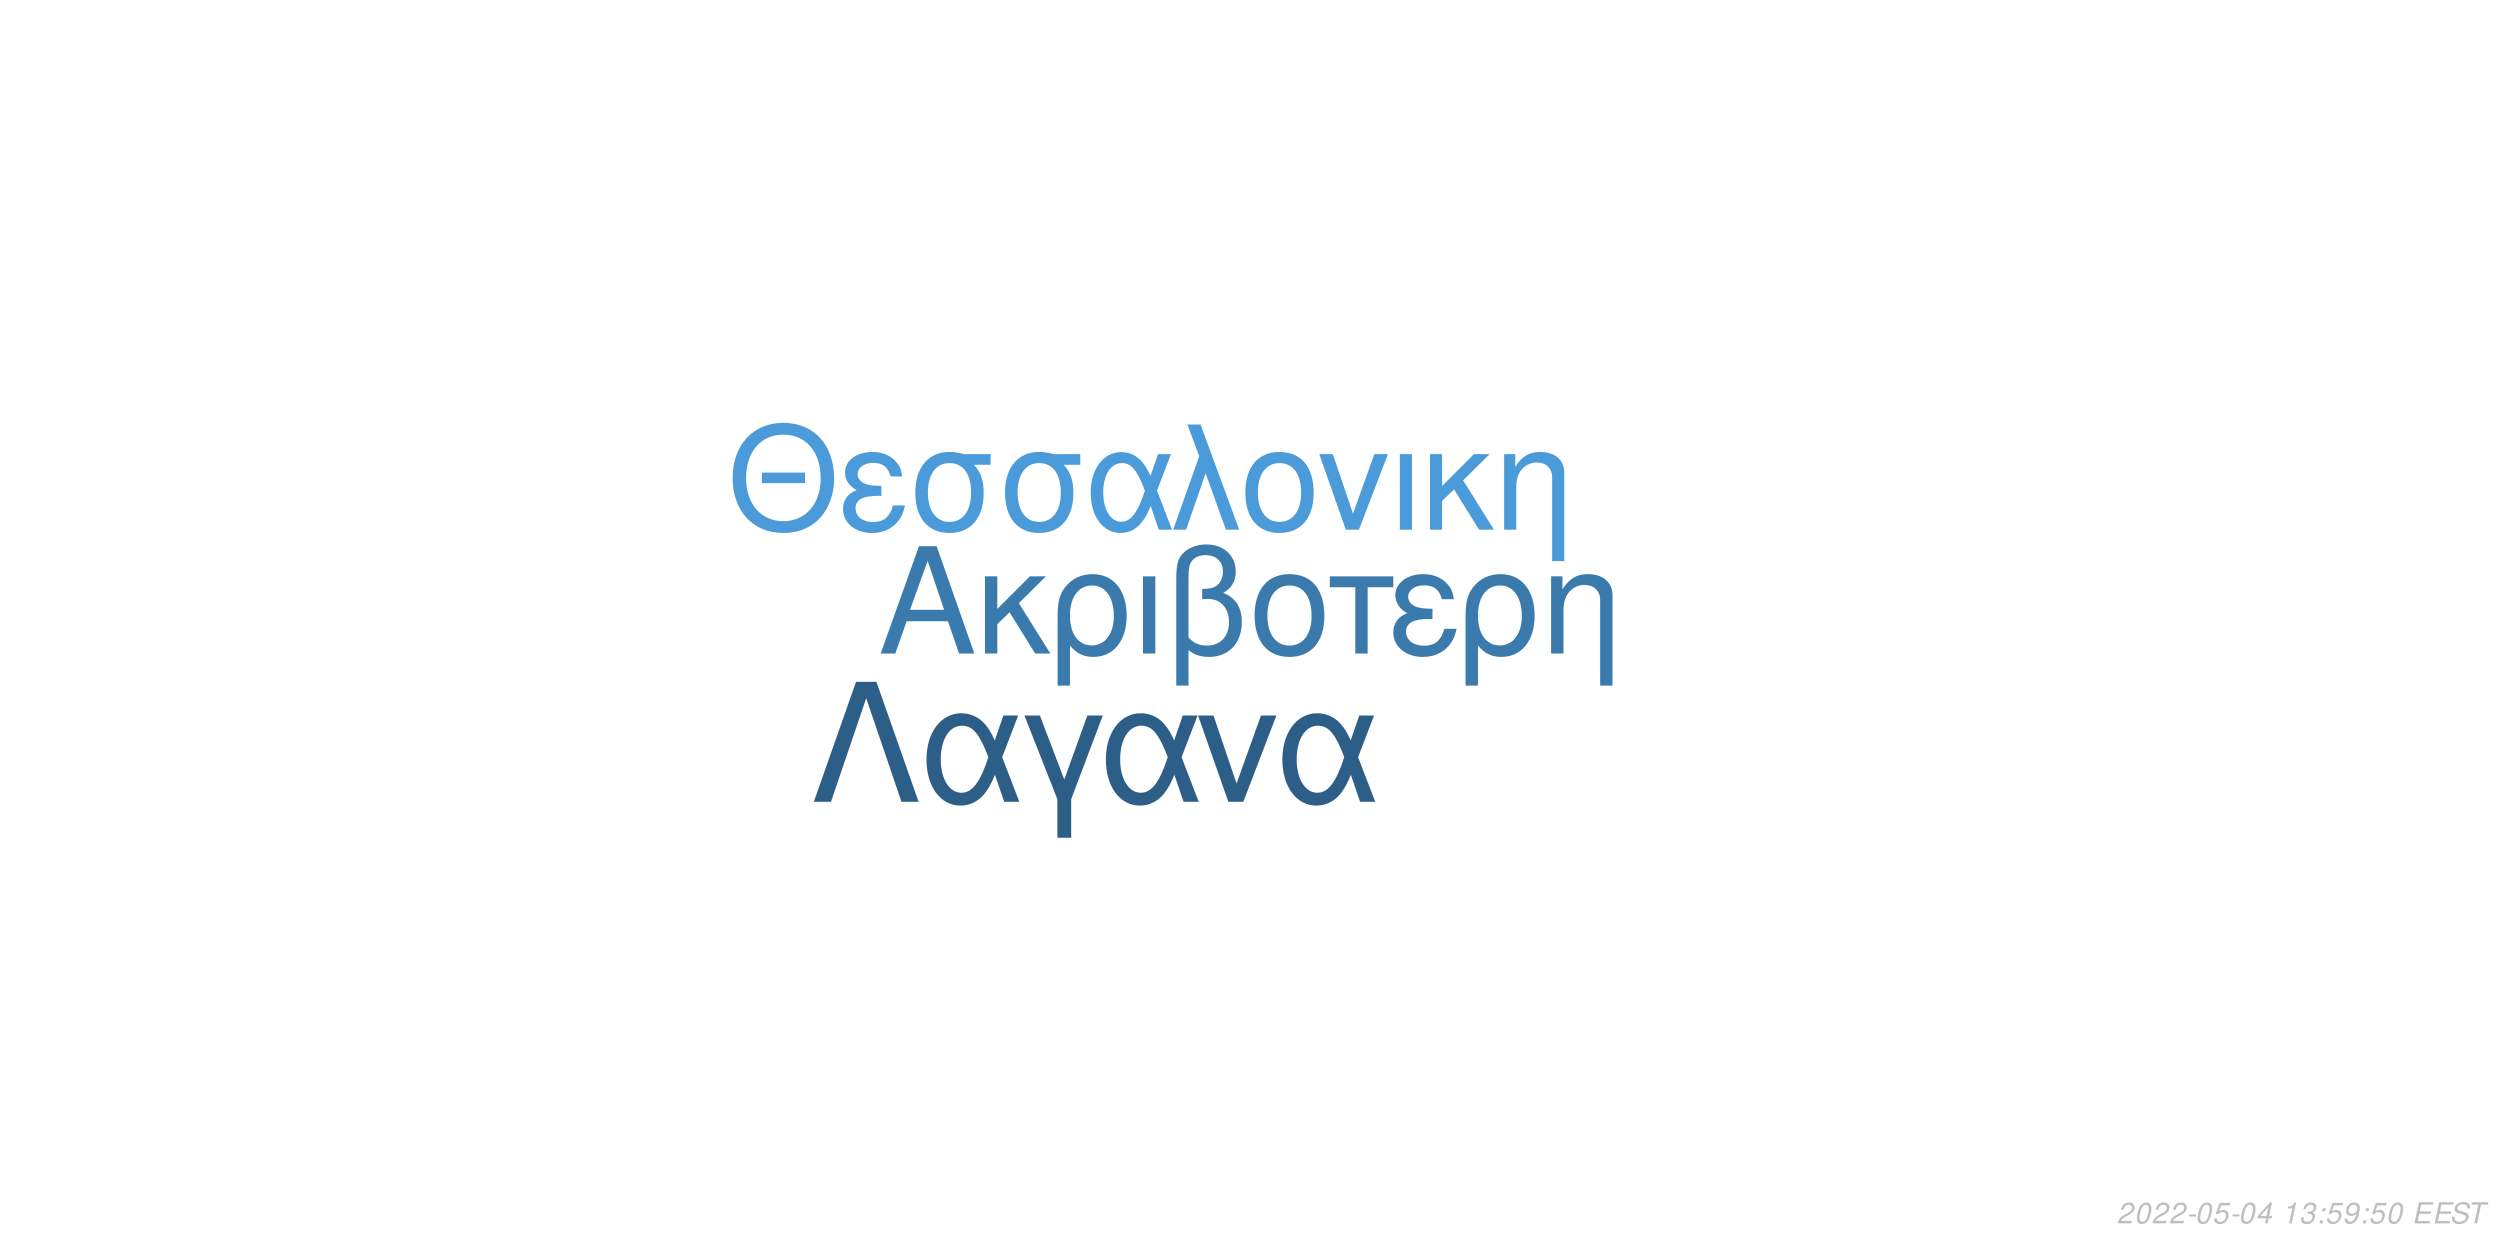
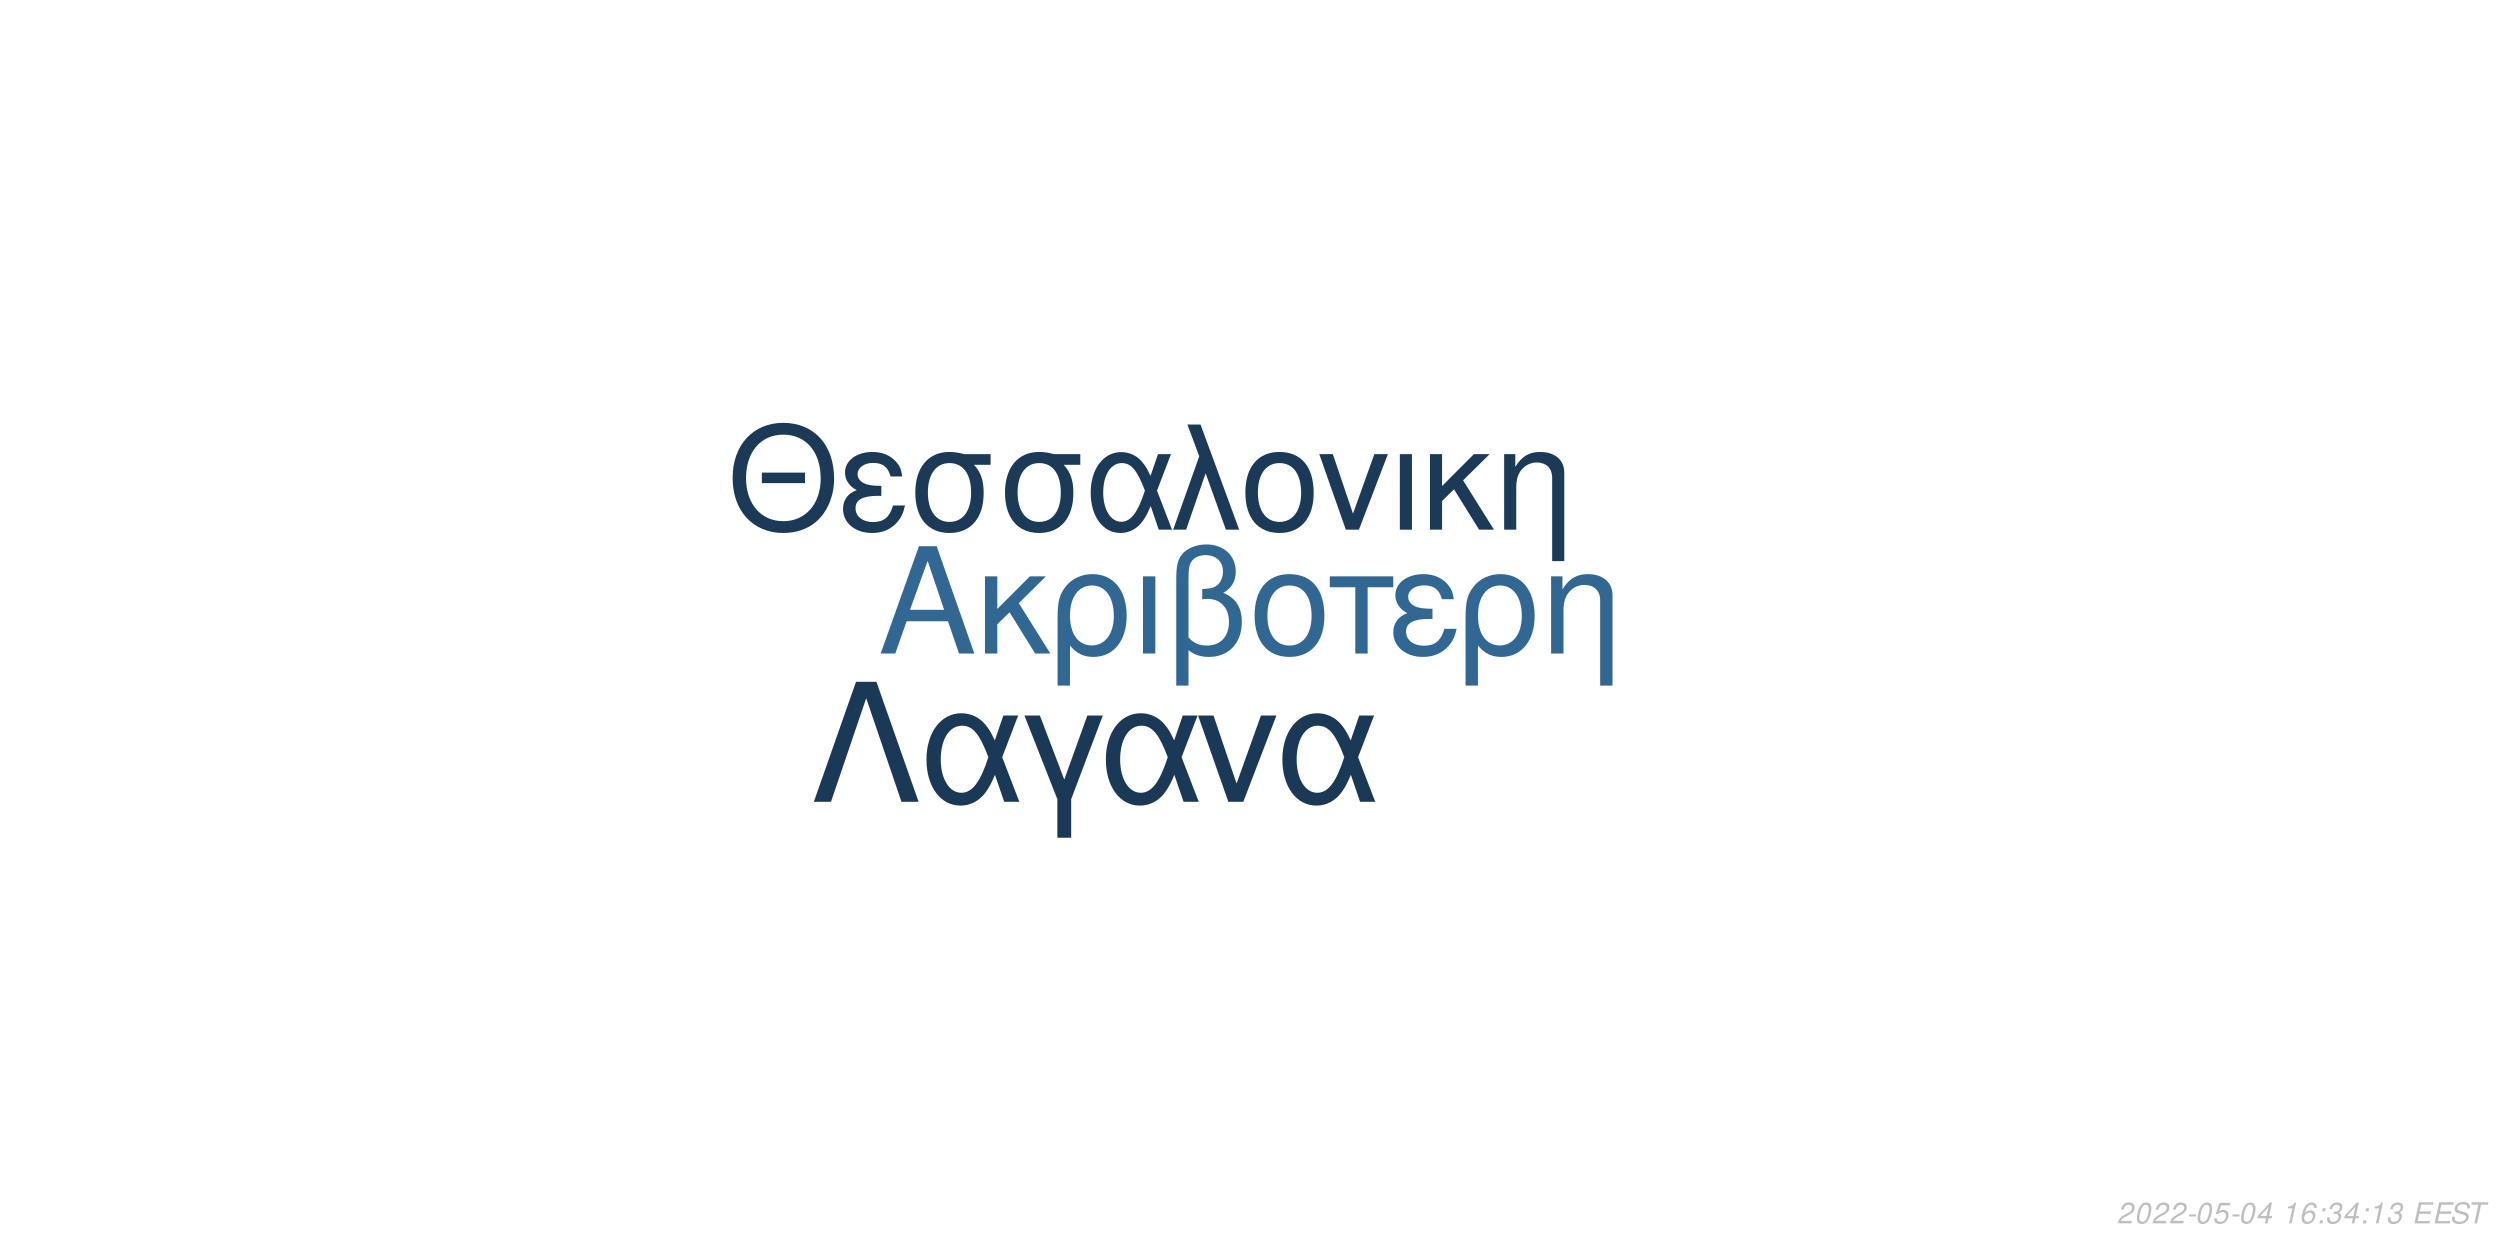
<svg xmlns="http://www.w3.org/2000/svg" xmlns:xlink="http://www.w3.org/1999/xlink" width="864pt" height="432pt" viewBox="0 0 864 432" version="1.1">
  <defs>
    <g>
      <symbol overflow="visible" id="glyph0-0">
        <path style="stroke:none;" d="" />
      </symbol>
      <symbol overflow="visible" id="glyph0-1">
        <path style="stroke:none;" d="M 24.125 -11.141 L 27.938 0 L 33.234 0 L 20.203 -37.094 L 14.094 -37.094 L 0.859 0 L 5.906 0 L 9.828 -11.141 Z M 22.797 -15.109 L 11 -15.109 L 17.094 -32.016 Z M 22.797 -15.109 " />
      </symbol>
      <symbol overflow="visible" id="glyph0-2">
        <path style="stroke:none;" d="M 7.172 -15.422 L 7.172 -26.672 L 2.906 -26.672 L 2.906 0 L 7.172 0 L 7.172 -10.125 L 11.406 -14.25 L 20.25 0 L 25.5 0 L 14.609 -17.406 L 23.969 -26.672 L 18.422 -26.672 Z M 7.172 -15.422 " />
      </symbol>
      <symbol overflow="visible" id="glyph0-3">
        <path style="stroke:none;" d="M 3 11.094 L 7.281 11.094 L 7.281 -2.797 C 9.516 -0.047 11.953 1.172 15.375 1.172 C 22.344 1.172 26.875 -4.422 26.875 -13.031 C 26.875 -21.891 22.297 -27.438 15.062 -27.438 C 11.297 -27.438 7.984 -25.906 5.797 -23.156 C 3.672 -20.516 3 -17.969 3 -12.359 Z M 14.906 -23.516 C 19.547 -23.516 22.438 -19.438 22.438 -12.922 C 22.438 -6.812 19.391 -2.797 14.812 -2.797 C 10.172 -2.797 7.281 -6.766 7.281 -13.125 C 7.281 -19.484 10.234 -23.516 14.906 -23.516 Z M 14.906 -23.516 " />
      </symbol>
      <symbol overflow="visible" id="glyph0-4">
        <path style="stroke:none;" d="M 3.516 0 L 7.781 0 L 7.781 -26.672 L 3.516 -26.672 Z M 3.516 0 " />
      </symbol>
      <symbol overflow="visible" id="glyph0-5">
        <path style="stroke:none;" d="M 4.016 11.094 L 8.25 11.094 L 8.25 -1.172 C 10.172 0.406 12.422 1.172 15.312 1.172 C 22.188 1.172 26.672 -3.609 26.672 -10.891 C 26.672 -15.984 24.578 -19.234 20.25 -20.969 C 23.109 -22.547 24.578 -25.031 24.578 -28.344 C 24.578 -33.844 20.406 -37.703 14.453 -37.703 C 10.938 -37.703 7.734 -36.391 6 -34.25 C 4.484 -32.422 4.016 -30.328 4.016 -25.391 Z M 8.25 -25.656 C 8.25 -29.359 8.5 -30.844 9.469 -32.062 C 10.375 -33.281 12.156 -34 14.094 -34 C 17.812 -34 20.156 -31.812 20.156 -28.297 C 20.156 -25.953 18.984 -23.812 17.297 -23.047 C 16.281 -22.547 15.469 -22.438 12.984 -22.297 L 12.984 -18.781 C 13.734 -18.828 14.344 -18.875 14.969 -18.875 C 19.344 -18.875 22.234 -15.719 22.234 -10.891 C 22.234 -5.906 19.281 -2.75 14.656 -2.75 C 11.953 -2.75 9.922 -3.609 8.25 -5.594 Z M 8.25 -25.656 " />
      </symbol>
      <symbol overflow="visible" id="glyph0-6">
        <path style="stroke:none;" d="M 14.094 -27.438 C 6.562 -27.438 2.094 -22.094 2.094 -13.125 C 2.094 -4.125 6.562 1.172 14.141 1.172 C 21.672 1.172 26.203 -4.172 26.203 -12.922 C 26.203 -22.188 21.828 -27.438 14.094 -27.438 Z M 14.141 -23.516 C 18.938 -23.516 21.781 -19.594 21.781 -12.984 C 21.781 -6.672 18.828 -2.75 14.141 -2.75 C 9.422 -2.75 6.516 -6.672 6.516 -13.125 C 6.516 -19.594 9.422 -23.516 14.141 -23.516 Z M 14.141 -23.516 " />
      </symbol>
      <symbol overflow="visible" id="glyph0-7">
        <path style="stroke:none;" d="M 7.891 0 L 12.156 0 L 12.156 -22.906 L 21.016 -22.906 L 21.016 -26.672 L -0.922 -26.672 L -0.922 -22.906 L 7.891 -22.906 Z M 7.891 0 " />
      </symbol>
      <symbol overflow="visible" id="glyph0-8">
        <path style="stroke:none;" d="M 14.562 -15.469 C 11.344 -15.469 9.562 -15.781 8.297 -16.438 C 6.922 -17.203 6.156 -18.328 6.156 -19.547 C 6.156 -21.891 8.453 -23.562 11.656 -23.562 C 15.062 -23.562 16.953 -22.094 17.812 -18.781 L 21.938 -18.781 C 21.578 -21.266 21.062 -22.5 19.797 -23.922 C 17.812 -26.203 14.906 -27.438 11.453 -27.438 C 5.797 -27.438 1.734 -24.375 1.734 -20.203 C 1.734 -17.609 3.156 -15.375 5.859 -13.938 C 2.797 -12.875 1.016 -10.484 1.016 -7.328 C 1.016 -2.391 5.297 1.172 11.25 1.172 C 14.969 1.172 17.906 -0.109 20.156 -2.641 C 21.578 -4.328 22.297 -5.797 22.906 -8.547 L 18.672 -8.547 C 17.5 -4.422 15.422 -2.703 11.609 -2.703 C 7.938 -2.703 5.438 -4.688 5.438 -7.578 C 5.438 -10.578 7.938 -11.953 13.484 -11.953 C 13.641 -11.953 14.094 -11.953 14.562 -11.906 Z M 14.562 -15.469 " />
      </symbol>
      <symbol overflow="visible" id="glyph0-9">
        <path style="stroke:none;" d="M 3.562 -26.672 L 3.562 0 L 7.844 0 L 7.844 -14.703 C 7.844 -17.906 8.5 -19.891 10.031 -21.531 C 11.406 -22.953 13.188 -23.719 15.062 -23.719 C 18.375 -23.719 20.516 -21.672 20.516 -18.469 L 20.516 11.094 L 24.781 11.094 L 24.781 -20.156 C 24.781 -24.578 21.469 -27.438 16.328 -27.438 C 12.359 -27.438 9.828 -25.906 7.484 -22.188 L 7.484 -26.672 Z M 3.562 -26.672 " />
      </symbol>
      <symbol overflow="visible" id="glyph1-0">
        <path style="stroke:none;" d="" />
      </symbol>
      <symbol overflow="visible" id="glyph1-1">
        <path style="stroke:none;" d="M 26.859 -19.734 L 11.953 -19.734 L 11.953 -16.094 L 26.859 -16.094 Z M 19.328 -36.922 C 8.922 -36.922 1.844 -29.25 1.844 -17.891 C 1.844 -6.484 8.875 1.141 19.391 1.141 C 23.812 1.141 27.703 -0.203 30.641 -2.688 C 34.578 -6.031 36.922 -11.656 36.922 -17.594 C 36.922 -29.297 30 -36.922 19.328 -36.922 Z M 19.328 -32.844 C 27.203 -32.844 32.281 -26.906 32.281 -17.688 C 32.281 -8.922 27.062 -2.938 19.391 -2.938 C 11.609 -2.938 6.484 -8.922 6.484 -17.891 C 6.484 -26.859 11.609 -32.844 19.328 -32.844 Z M 19.328 -32.844 " />
      </symbol>
      <symbol overflow="visible" id="glyph1-2">
        <path style="stroke:none;" d="M 14.25 -15.141 C 11.109 -15.141 9.375 -15.453 8.125 -16.094 C 6.781 -16.844 6.031 -17.938 6.031 -19.141 C 6.031 -21.422 8.266 -23.078 11.406 -23.078 C 14.75 -23.078 16.594 -21.625 17.438 -18.391 L 21.469 -18.391 C 21.125 -20.828 20.625 -22.031 19.391 -23.422 C 17.438 -25.656 14.594 -26.859 11.219 -26.859 C 5.688 -26.859 1.688 -23.875 1.688 -19.781 C 1.688 -17.234 3.094 -15.047 5.734 -13.656 C 2.734 -12.609 1 -10.266 1 -7.172 C 1 -2.344 5.188 1.141 11.016 1.141 C 14.656 1.141 17.547 -0.094 19.734 -2.594 C 21.125 -4.234 21.828 -5.688 22.422 -8.375 L 18.281 -8.375 C 17.141 -4.328 15.094 -2.641 11.359 -2.641 C 7.766 -2.641 5.328 -4.578 5.328 -7.422 C 5.328 -10.359 7.766 -11.703 13.203 -11.703 C 13.359 -11.703 13.797 -11.703 14.25 -11.656 Z M 14.25 -15.141 " />
      </symbol>
      <symbol overflow="visible" id="glyph1-3">
        <path style="stroke:none;" d="M 29 -26.109 L 19.938 -26.109 C 17.594 -26.703 16.438 -26.859 14.703 -26.859 C 7.469 -26.859 2.984 -21.469 2.984 -12.859 C 2.984 -4.031 7.375 1.141 14.797 1.141 C 22.172 1.141 26.609 -4.078 26.609 -12.656 C 26.609 -17.047 25.656 -19.828 23.266 -22.422 L 29 -22.422 Z M 14.797 -23.016 C 19.531 -23.016 22.266 -19.234 22.266 -12.75 C 22.266 -6.531 19.438 -2.688 14.797 -2.688 C 10.172 -2.688 7.328 -6.531 7.328 -12.859 C 7.328 -19.188 10.172 -23.016 14.797 -23.016 Z M 14.797 -23.016 " />
      </symbol>
      <symbol overflow="visible" id="glyph1-4">
        <path style="stroke:none;" d="M 29.344 -26.109 L 24.859 -26.109 L 22.266 -18.578 C 21.125 -21.031 20.484 -22.125 19.328 -23.469 C 17.547 -25.609 14.906 -26.812 12.156 -26.812 C 5.984 -26.812 1.594 -20.984 1.594 -12.812 C 1.594 -4.578 5.828 1.141 11.906 1.141 C 14.953 1.141 17.734 -0.344 19.625 -3.047 C 20.672 -4.531 21.281 -5.688 22.328 -8.172 L 25.109 0 L 29.703 0 L 24.516 -13.5 Z M 20.328 -13.5 C 17.891 -5.922 15.453 -2.734 12.156 -2.734 C 8.516 -2.734 5.922 -6.922 5.922 -12.812 C 5.922 -18.938 8.516 -23.016 12.359 -23.016 C 15.594 -23.016 17.688 -20.531 20.328 -13.5 Z M 20.328 -13.5 " />
      </symbol>
      <symbol overflow="visible" id="glyph1-5">
        <path style="stroke:none;" d="M 1.094 0 L 5.578 0 L 12.312 -19.484 L 19.328 0 L 23.922 0 L 10.562 -36.328 L 6.031 -36.328 L 10.109 -25.359 Z M 1.094 0 " />
      </symbol>
      <symbol overflow="visible" id="glyph1-6">
        <path style="stroke:none;" d="M 13.797 -26.859 C 6.422 -26.859 2.047 -21.625 2.047 -12.859 C 2.047 -4.031 6.422 1.141 13.859 1.141 C 21.234 1.141 25.656 -4.078 25.656 -12.656 C 25.656 -21.719 21.375 -26.859 13.797 -26.859 Z M 13.859 -23.016 C 18.531 -23.016 21.328 -19.188 21.328 -12.703 C 21.328 -6.531 18.438 -2.688 13.859 -2.688 C 9.219 -2.688 6.375 -6.531 6.375 -12.859 C 6.375 -19.188 9.219 -23.016 13.859 -23.016 Z M 13.859 -23.016 " />
      </symbol>
      <symbol overflow="visible" id="glyph1-7">
        <path style="stroke:none;" d="M 14.297 0 L 24.312 -26.109 L 19.625 -26.109 L 12.25 -5.531 L 5.281 -26.109 L 0.594 -26.109 L 9.766 0 Z M 14.297 0 " />
      </symbol>
      <symbol overflow="visible" id="glyph1-8">
        <path style="stroke:none;" d="M 3.438 0 L 7.625 0 L 7.625 -26.109 L 3.438 -26.109 Z M 3.438 0 " />
      </symbol>
      <symbol overflow="visible" id="glyph1-9">
        <path style="stroke:none;" d="M 7.031 -15.094 L 7.031 -26.109 L 2.844 -26.109 L 2.844 0 L 7.031 0 L 7.031 -9.922 L 11.156 -13.953 L 19.828 0 L 24.969 0 L 14.297 -17.047 L 23.469 -26.109 L 18.031 -26.109 Z M 7.031 -15.094 " />
      </symbol>
      <symbol overflow="visible" id="glyph1-10">
        <path style="stroke:none;" d="M 3.484 -26.109 L 3.484 0 L 7.672 0 L 7.672 -14.406 C 7.672 -17.547 8.328 -19.484 9.812 -21.078 C 11.156 -22.469 12.906 -23.219 14.75 -23.219 C 17.984 -23.219 20.078 -21.234 20.078 -18.094 L 20.078 10.859 L 24.266 10.859 L 24.266 -19.734 C 24.266 -24.062 21.031 -26.859 16 -26.859 C 12.109 -26.859 9.609 -25.359 7.328 -21.719 L 7.328 -26.109 Z M 3.484 -26.109 " />
      </symbol>
      <symbol overflow="visible" id="glyph2-0">
        <path style="stroke:none;" d="" />
      </symbol>
      <symbol overflow="visible" id="glyph2-1">
        <path style="stroke:none;" d="M 22.531 -41.484 L 15.484 -41.484 L 0.906 0 L 6.828 0 L 19 -35.797 L 31.188 0 L 37.109 0 Z M 22.531 -41.484 " />
      </symbol>
      <symbol overflow="visible" id="glyph2-2">
        <path style="stroke:none;" d="M 33.516 -29.812 L 28.391 -29.812 L 25.438 -21.219 C 24.125 -24.016 23.391 -25.266 22.078 -26.797 C 20.031 -29.25 17.016 -30.609 13.891 -30.609 C 6.828 -30.609 1.828 -23.953 1.828 -14.625 C 1.828 -5.234 6.656 1.312 13.594 1.312 C 17.078 1.312 20.266 -0.391 22.422 -3.469 C 23.609 -5.172 24.297 -6.484 25.5 -9.328 L 28.688 0 L 33.922 0 L 28 -15.422 Z M 23.219 -15.422 C 20.422 -6.766 17.641 -3.125 13.891 -3.125 C 9.734 -3.125 6.766 -7.906 6.766 -14.625 C 6.766 -21.625 9.734 -26.297 14.109 -26.297 C 17.812 -26.297 20.203 -23.453 23.219 -15.422 Z M 23.219 -15.422 " />
      </symbol>
      <symbol overflow="visible" id="glyph2-3">
        <path style="stroke:none;" d="M 12.062 12.406 L 16.844 12.406 L 16.844 -0.906 L 27.766 -29.812 L 22.422 -29.812 L 14.453 -7.688 L 6.031 -29.812 L 0.688 -29.812 L 12.062 -0.906 Z M 12.062 12.406 " />
      </symbol>
      <symbol overflow="visible" id="glyph2-4">
        <path style="stroke:none;" d="M 16.328 0 L 27.766 -29.812 L 22.422 -29.812 L 14 -6.312 L 6.031 -29.812 L 0.688 -29.812 L 11.156 0 Z M 16.328 0 " />
      </symbol>
      <symbol overflow="visible" id="glyph3-0">
        <path style="stroke:none;" d="" />
      </symbol>
      <symbol overflow="visible" id="glyph3-1">
        <path style="stroke:none;" d="M 5.234 -0.875 L 1.469 -0.875 C 1.641 -1.375 2.203 -1.891 3.109 -2.344 L 4.234 -2.938 C 5.562 -3.625 6.219 -4.469 6.219 -5.484 C 6.219 -5.938 6.062 -6.359 5.797 -6.656 C 5.469 -7.047 4.984 -7.234 4.312 -7.234 C 2.766 -7.234 1.891 -6.453 1.484 -4.734 L 2.375 -4.734 C 2.484 -5.188 2.609 -5.484 2.797 -5.75 C 3.094 -6.203 3.609 -6.453 4.188 -6.453 C 4.891 -6.453 5.344 -6.031 5.344 -5.375 C 5.344 -4.703 4.859 -4.094 4.016 -3.656 L 2.984 -3.125 C 1.234 -2.188 0.797 -1.656 0.344 -0.016 L 5.047 -0.016 Z M 5.234 -0.875 " />
      </symbol>
      <symbol overflow="visible" id="glyph3-2">
        <path style="stroke:none;" d="M 4.203 -7.234 C 3.375 -7.234 2.688 -6.812 2.125 -5.984 C 1.484 -5.047 0.984 -3.188 0.984 -1.734 C 0.984 -1.109 1.172 -0.562 1.484 -0.266 C 1.797 0.047 2.281 0.234 2.766 0.234 C 3.625 0.234 4.281 -0.156 4.859 -1.016 C 5.516 -1.953 6 -3.797 6 -5.266 C 6 -6.5 5.328 -7.234 4.203 -7.234 Z M 4.094 -6.453 C 4.734 -6.453 5.125 -5.984 5.125 -5.156 C 5.125 -4.203 4.781 -2.625 4.406 -1.812 C 3.984 -0.938 3.516 -0.547 2.875 -0.547 C 2.25 -0.547 1.875 -1.031 1.875 -1.828 C 1.875 -2.797 2.203 -4.344 2.594 -5.203 C 2.984 -6.047 3.453 -6.453 4.094 -6.453 Z M 4.094 -6.453 " />
      </symbol>
      <symbol overflow="visible" id="glyph3-3">
        <path style="stroke:none;" d="M 3.516 -3.125 L 1.125 -3.125 L 0.969 -2.406 L 3.359 -2.406 Z M 3.516 -3.125 " />
      </symbol>
      <symbol overflow="visible" id="glyph3-4">
        <path style="stroke:none;" d="M 6.297 -7.094 L 2.594 -7.094 L 1.234 -3.234 L 2.047 -3.234 C 2.656 -3.766 2.938 -3.906 3.531 -3.906 C 4.328 -3.906 4.797 -3.453 4.797 -2.688 C 4.797 -1.438 3.969 -0.547 2.828 -0.547 C 2.031 -0.547 1.609 -0.938 1.578 -1.734 L 0.703 -1.734 L 0.703 -1.516 C 0.703 -0.938 0.844 -0.547 1.188 -0.266 C 1.562 0.062 2.078 0.234 2.703 0.234 C 3.656 0.234 4.391 -0.156 4.984 -0.922 C 5.422 -1.5 5.672 -2.234 5.672 -2.953 C 5.672 -4 4.938 -4.672 3.812 -4.672 C 3.328 -4.672 2.906 -4.547 2.406 -4.234 L 3.109 -6.219 L 6.109 -6.219 Z M 6.297 -7.094 " />
      </symbol>
      <symbol overflow="visible" id="glyph3-5">
        <path style="stroke:none;" d="M 3.625 -1.75 L 3.266 0 L 4.141 0 L 4.516 -1.75 L 5.562 -1.75 L 5.734 -2.531 L 4.688 -2.531 L 5.688 -7.234 L 5.016 -7.234 L 0.844 -2.672 L 0.641 -1.75 Z M 3.797 -2.531 L 1.594 -2.531 L 4.469 -5.703 Z M 3.797 -2.531 " />
      </symbol>
      <symbol overflow="visible" id="glyph3-6">
        <path style="stroke:none;" d="" />
      </symbol>
      <symbol overflow="visible" id="glyph3-7">
        <path style="stroke:none;" d="M 3.703 -5.188 L 2.594 0 L 3.469 0 L 5.016 -7.234 L 4.438 -7.234 C 3.906 -6.156 3.688 -6.016 2.234 -5.812 L 2.109 -5.188 Z M 3.703 -5.188 " />
      </symbol>
      <symbol overflow="visible" id="glyph3-8">
-         <path style="stroke:none;" d="M 2.922 -3.312 C 3.125 -3.344 3.234 -3.344 3.375 -3.344 C 4.203 -3.344 4.688 -3 4.688 -2.406 C 4.688 -1.312 3.906 -0.547 2.781 -0.547 C 2.047 -0.547 1.594 -0.938 1.594 -1.562 C 1.594 -1.719 1.609 -1.844 1.656 -2.094 L 0.766 -2.094 C 0.734 -1.797 0.719 -1.641 0.719 -1.469 C 0.719 -0.375 1.406 0.234 2.641 0.234 C 3.547 0.234 4.297 -0.078 4.812 -0.656 C 5.266 -1.156 5.562 -1.875 5.562 -2.547 C 5.562 -3.125 5.344 -3.453 4.797 -3.734 C 5.641 -4.234 6.016 -4.844 6.016 -5.734 C 6.016 -6.656 5.312 -7.234 4.203 -7.234 C 3.375 -7.234 2.672 -6.938 2.188 -6.375 C 1.891 -6.031 1.703 -5.641 1.516 -4.906 L 2.391 -4.906 C 2.5 -5.359 2.594 -5.594 2.734 -5.812 C 3.047 -6.234 3.516 -6.453 4.078 -6.453 C 4.734 -6.453 5.141 -6.125 5.141 -5.578 C 5.141 -5.188 5.016 -4.797 4.797 -4.547 C 4.516 -4.234 4 -4.062 3.266 -4.062 L 3.078 -4.062 Z M 2.922 -3.312 " />
+         <path style="stroke:none;" d="M 6.125 -5.344 L 6.141 -5.625 C 6.141 -6.609 5.453 -7.234 4.391 -7.234 C 3.438 -7.234 2.641 -6.719 2.016 -5.703 C 1.422 -4.781 0.938 -2.953 0.938 -1.688 C 0.938 -0.516 1.688 0.234 2.859 0.234 C 3.703 0.234 4.438 -0.156 5 -0.875 C 5.406 -1.422 5.672 -2.156 5.672 -2.766 C 5.672 -3.812 4.969 -4.5 3.906 -4.5 C 3.234 -4.5 2.672 -4.234 2.094 -3.625 C 2.406 -5.375 3.234 -6.453 4.25 -6.453 C 4.703 -6.453 5.062 -6.234 5.172 -5.844 C 5.203 -5.719 5.234 -5.578 5.25 -5.344 Z M 3.656 -3.734 C 4.344 -3.734 4.797 -3.281 4.797 -2.625 C 4.797 -1.469 3.984 -0.547 2.984 -0.547 C 2.297 -0.547 1.812 -1.047 1.812 -1.766 C 1.812 -2.859 2.625 -3.734 3.656 -3.734 Z M 3.656 -3.734 " />
      </symbol>
      <symbol overflow="visible" id="glyph3-9">
        <path style="stroke:none;" d="M 2.359 -1.031 L 1.312 -1.031 L 1.094 0 L 2.141 0 Z M 3.266 -5.234 L 2.219 -5.234 L 2 -4.203 L 3.047 -4.203 Z M 3.266 -5.234 " />
      </symbol>
      <symbol overflow="visible" id="glyph3-10">
-         <path style="stroke:none;" d="M 0.844 -1.656 C 0.844 -1.547 0.844 -1.438 0.844 -1.375 C 0.844 -0.406 1.531 0.234 2.578 0.234 C 3.203 0.234 3.766 0.016 4.297 -0.438 C 4.938 -1 5.312 -1.656 5.594 -2.719 C 5.844 -3.672 6.016 -4.766 6.016 -5.375 C 6.016 -5.844 5.844 -6.328 5.547 -6.656 C 5.203 -7.031 4.703 -7.234 4.062 -7.234 C 2.516 -7.234 1.297 -5.938 1.297 -4.266 C 1.297 -3.203 1.984 -2.547 3.047 -2.547 C 3.484 -2.547 3.953 -2.672 4.281 -2.891 C 4.406 -2.984 4.547 -3.078 4.828 -3.344 C 4.438 -1.484 3.703 -0.547 2.703 -0.547 C 2.109 -0.547 1.719 -0.938 1.719 -1.547 L 1.719 -1.656 Z M 3.953 -6.453 C 4.625 -6.453 5.141 -5.953 5.141 -5.281 C 5.141 -4.188 4.312 -3.312 3.297 -3.312 C 2.594 -3.312 2.172 -3.734 2.172 -4.453 C 2.172 -5.562 2.984 -6.453 3.953 -6.453 Z M 3.953 -6.453 " />
+         <path style="stroke:none;" d="M 2.922 -3.312 C 3.125 -3.344 3.234 -3.344 3.375 -3.344 C 4.203 -3.344 4.688 -3 4.688 -2.406 C 4.688 -1.312 3.906 -0.547 2.781 -0.547 C 2.047 -0.547 1.594 -0.938 1.594 -1.562 C 1.594 -1.719 1.609 -1.844 1.656 -2.094 L 0.766 -2.094 C 0.734 -1.797 0.719 -1.641 0.719 -1.469 C 0.719 -0.375 1.406 0.234 2.641 0.234 C 3.547 0.234 4.297 -0.078 4.812 -0.656 C 5.266 -1.156 5.562 -1.875 5.562 -2.547 C 5.562 -3.125 5.344 -3.453 4.797 -3.734 C 5.641 -4.234 6.016 -4.844 6.016 -5.734 C 6.016 -6.656 5.312 -7.234 4.203 -7.234 C 3.375 -7.234 2.672 -6.938 2.188 -6.375 C 1.891 -6.031 1.703 -5.641 1.516 -4.906 L 2.391 -4.906 C 2.5 -5.359 2.594 -5.594 2.734 -5.812 C 3.047 -6.234 3.516 -6.453 4.078 -6.453 C 4.734 -6.453 5.141 -6.125 5.141 -5.578 C 5.141 -5.188 5.016 -4.797 4.797 -4.547 C 4.516 -4.234 4 -4.062 3.266 -4.062 L 3.078 -4.062 Z M 2.922 -3.312 " />
      </symbol>
      <symbol overflow="visible" id="glyph3-11">
        <path style="stroke:none;" d="M 2.547 -3.312 L 6.5 -3.312 L 6.688 -4.141 L 2.719 -4.141 L 3.219 -6.469 L 7.344 -6.469 L 7.516 -7.297 L 2.453 -7.297 L 0.906 0 L 6.125 0 L 6.297 -0.812 L 2.016 -0.812 Z M 2.547 -3.312 " />
      </symbol>
      <symbol overflow="visible" id="glyph3-12">
        <path style="stroke:none;" d="M 7.062 -5.156 C 7.125 -5.438 7.141 -5.562 7.141 -5.703 C 7.141 -6.156 6.938 -6.594 6.594 -6.891 C 6.188 -7.25 5.656 -7.406 4.875 -7.406 C 3.844 -7.406 3.047 -7.125 2.5 -6.562 C 2.094 -6.141 1.781 -5.438 1.781 -4.922 C 1.781 -4.297 2.219 -3.766 2.891 -3.562 L 4.594 -3.094 C 5.406 -2.859 5.734 -2.578 5.734 -2.094 C 5.734 -1.781 5.547 -1.406 5.266 -1.141 C 4.844 -0.766 4.266 -0.578 3.453 -0.578 C 2.328 -0.578 1.812 -0.984 1.812 -1.906 C 1.812 -2.047 1.812 -2.125 1.844 -2.312 L 0.984 -2.312 C 0.906 -2.062 0.891 -1.906 0.891 -1.688 C 0.891 -0.484 1.797 0.234 3.297 0.234 C 4.359 0.234 5.234 -0.062 5.812 -0.609 C 6.344 -1.078 6.688 -1.797 6.688 -2.375 C 6.688 -2.641 6.609 -2.906 6.453 -3.156 C 6.234 -3.5 5.938 -3.703 5.469 -3.828 L 3.75 -4.312 C 2.984 -4.547 2.734 -4.734 2.734 -5.188 C 2.734 -5.547 2.875 -5.844 3.188 -6.109 C 3.547 -6.438 4.031 -6.594 4.703 -6.594 C 5.266 -6.594 5.688 -6.484 5.906 -6.297 C 6.094 -6.125 6.219 -5.797 6.219 -5.516 C 6.219 -5.422 6.203 -5.344 6.188 -5.156 Z M 7.062 -5.156 " />
      </symbol>
      <symbol overflow="visible" id="glyph3-13">
        <path style="stroke:none;" d="M 4.938 -6.469 L 7.312 -6.469 L 7.484 -7.297 L 1.75 -7.297 L 1.578 -6.469 L 3.984 -6.469 L 2.609 0 L 3.547 0 Z M 4.938 -6.469 " />
      </symbol>
    </g>
  </defs>
  <g id="surface1">
    <rect x="0" y="0" width="864" height="432" style="fill:rgb(100%,100%,100%);fill-opacity:1;stroke:none;" />
-     <g style="fill:rgb(23.137%,47.843%,67.843%);fill-opacity:1;">
+     <g style="fill:rgb(19.216%,40.392%,57.647%);fill-opacity:1;">
      <use xlink:href="#glyph0-1" x="303.5" y="225.861" />
      <use xlink:href="#glyph0-2" x="337.5" y="225.861" />
      <use xlink:href="#glyph0-3" x="362.5" y="225.861" />
      <use xlink:href="#glyph0-4" x="391.5" y="225.861" />
      <use xlink:href="#glyph0-5" x="402.5" y="225.861" />
      <use xlink:href="#glyph0-6" x="431.5" y="225.861" />
      <use xlink:href="#glyph0-7" x="460.5" y="225.861" />
      <use xlink:href="#glyph0-8" x="480.5" y="225.861" />
      <use xlink:href="#glyph0-3" x="503.5" y="225.861" />
      <use xlink:href="#glyph0-9" x="532.5" y="225.861" />
    </g>
-     <g style="fill:rgb(29.412%,60.784%,85.49%);fill-opacity:1;">
+     <g style="fill:rgb(10.588%,22.745%,34.51%);fill-opacity:1;">
      <use xlink:href="#glyph1-1" x="251.348" y="183.058" />
      <use xlink:href="#glyph1-2" x="290.348" y="183.058" />
      <use xlink:href="#glyph1-3" x="313.348" y="183.058" />
      <use xlink:href="#glyph1-3" x="344.348" y="183.058" />
      <use xlink:href="#glyph1-4" x="375.348" y="183.058" />
      <use xlink:href="#glyph1-5" x="404.348" y="183.058" />
      <use xlink:href="#glyph1-6" x="428.348" y="183.058" />
      <use xlink:href="#glyph1-7" x="455.348" y="183.058" />
      <use xlink:href="#glyph1-8" x="480.348" y="183.058" />
      <use xlink:href="#glyph1-9" x="491.348" y="183.058" />
      <use xlink:href="#glyph1-10" x="516.348" y="183.058" />
    </g>
-     <g style="fill:rgb(17.647%,36.863%,53.333%);fill-opacity:1;">
+     <g style="fill:rgb(10.196%,22.353%,34.118%);fill-opacity:1;">
      <use xlink:href="#glyph2-1" x="280.359" y="277.105" />
      <use xlink:href="#glyph2-2" x="318.359" y="277.105" />
      <use xlink:href="#glyph2-3" x="353.359" y="277.105" />
      <use xlink:href="#glyph2-2" x="380.359" y="277.105" />
      <use xlink:href="#glyph2-4" x="413.359" y="277.105" />
      <use xlink:href="#glyph2-2" x="441.359" y="277.105" />
    </g>
    <g style="fill:rgb(74.51%,74.51%,74.51%);fill-opacity:1;">
      <use xlink:href="#glyph3-1" x="731.52" y="422.81" />
      <use xlink:href="#glyph3-2" x="737.52" y="422.81" />
      <use xlink:href="#glyph3-1" x="743.52" y="422.81" />
      <use xlink:href="#glyph3-1" x="749.52" y="422.81" />
      <use xlink:href="#glyph3-3" x="755.52" y="422.81" />
      <use xlink:href="#glyph3-2" x="758.52" y="422.81" />
      <use xlink:href="#glyph3-4" x="764.52" y="422.81" />
      <use xlink:href="#glyph3-3" x="770.52" y="422.81" />
      <use xlink:href="#glyph3-2" x="773.52" y="422.81" />
      <use xlink:href="#glyph3-5" x="779.52" y="422.81" />
      <use xlink:href="#glyph3-6" x="785.52" y="422.81" />
      <use xlink:href="#glyph3-7" x="788.52" y="422.81" />
      <use xlink:href="#glyph3-8" x="794.52" y="422.81" />
      <use xlink:href="#glyph3-9" x="800.52" y="422.81" />
-       <use xlink:href="#glyph3-4" x="803.52" y="422.81" />
-       <use xlink:href="#glyph3-10" x="809.52" y="422.81" />
+       <use xlink:href="#glyph3-10" x="803.52" y="422.81" />
+       <use xlink:href="#glyph3-5" x="809.52" y="422.81" />
      <use xlink:href="#glyph3-9" x="815.52" y="422.81" />
-       <use xlink:href="#glyph3-4" x="818.52" y="422.81" />
-       <use xlink:href="#glyph3-2" x="824.52" y="422.81" />
+       <use xlink:href="#glyph3-7" x="818.52" y="422.81" />
+       <use xlink:href="#glyph3-10" x="824.52" y="422.81" />
      <use xlink:href="#glyph3-6" x="830.52" y="422.81" />
      <use xlink:href="#glyph3-11" x="833.52" y="422.81" />
      <use xlink:href="#glyph3-11" x="840.52" y="422.81" />
      <use xlink:href="#glyph3-12" x="846.52" y="422.81" />
      <use xlink:href="#glyph3-13" x="852.52" y="422.81" />
    </g>
  </g>
</svg>
